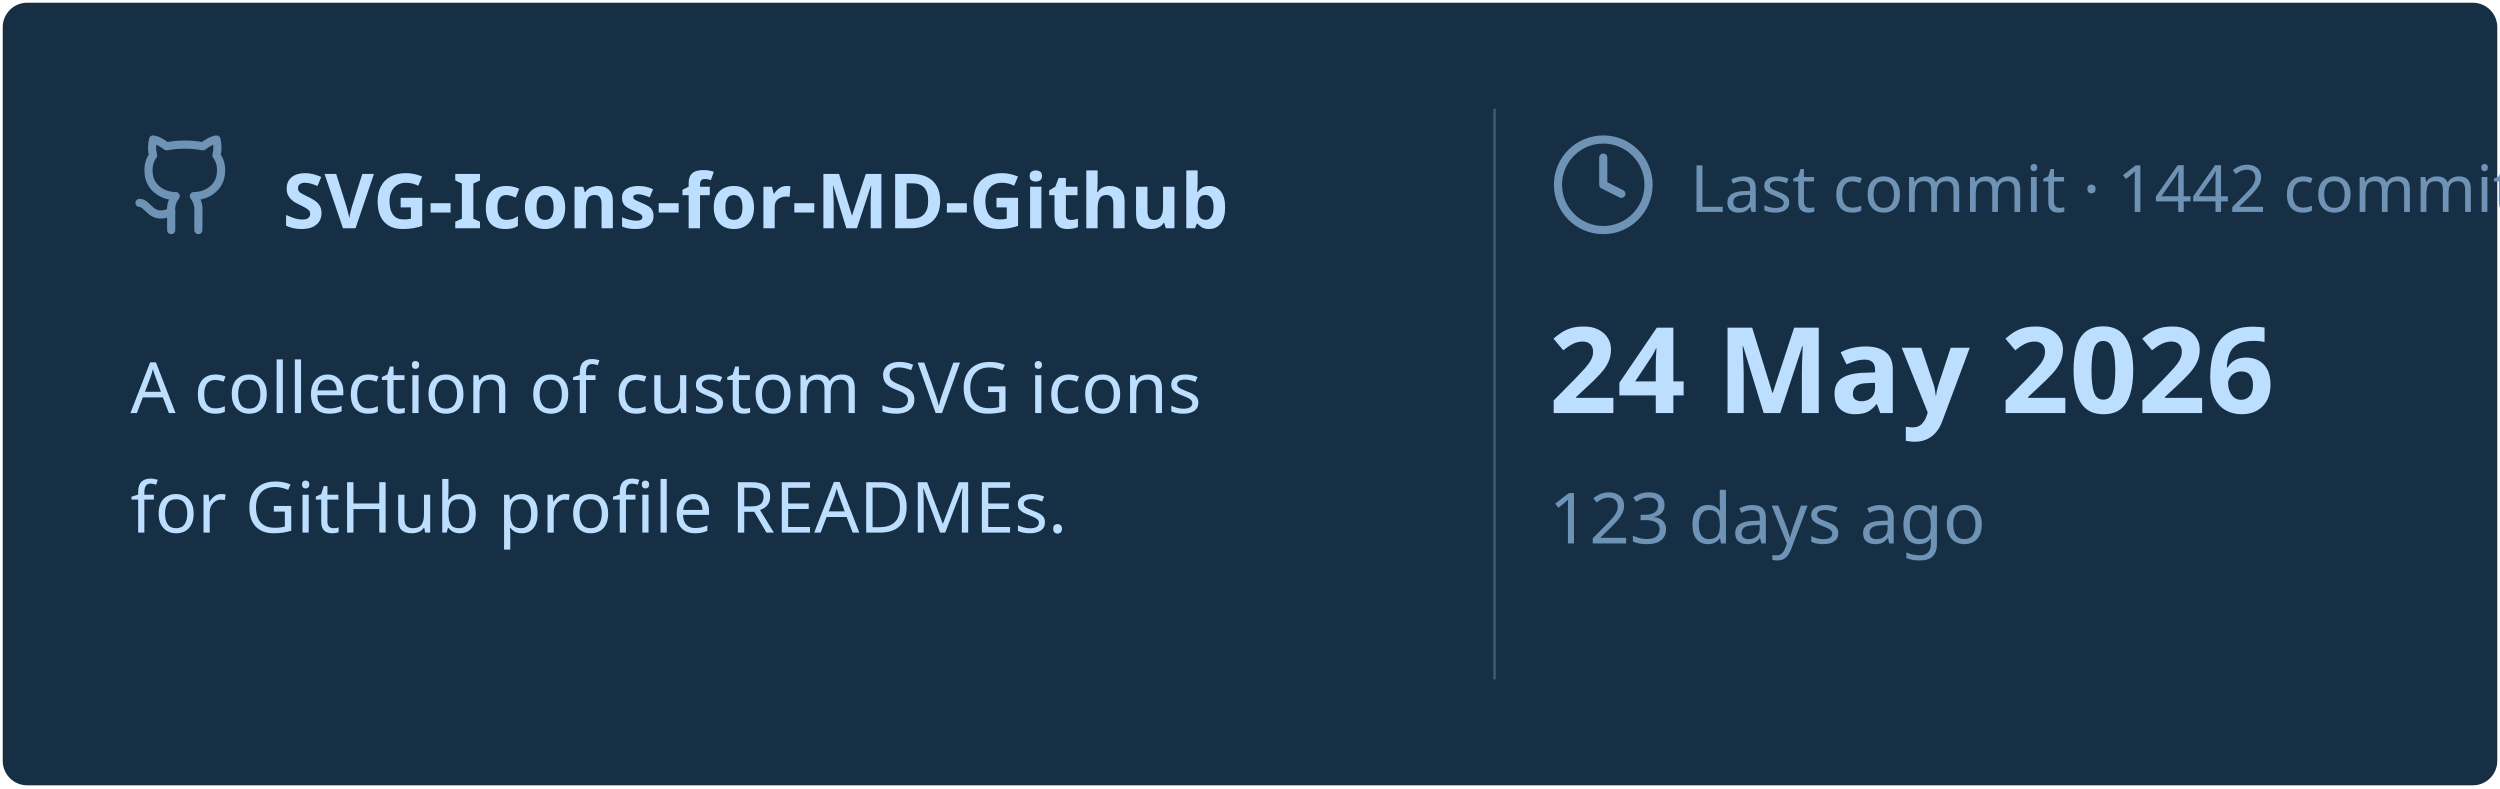
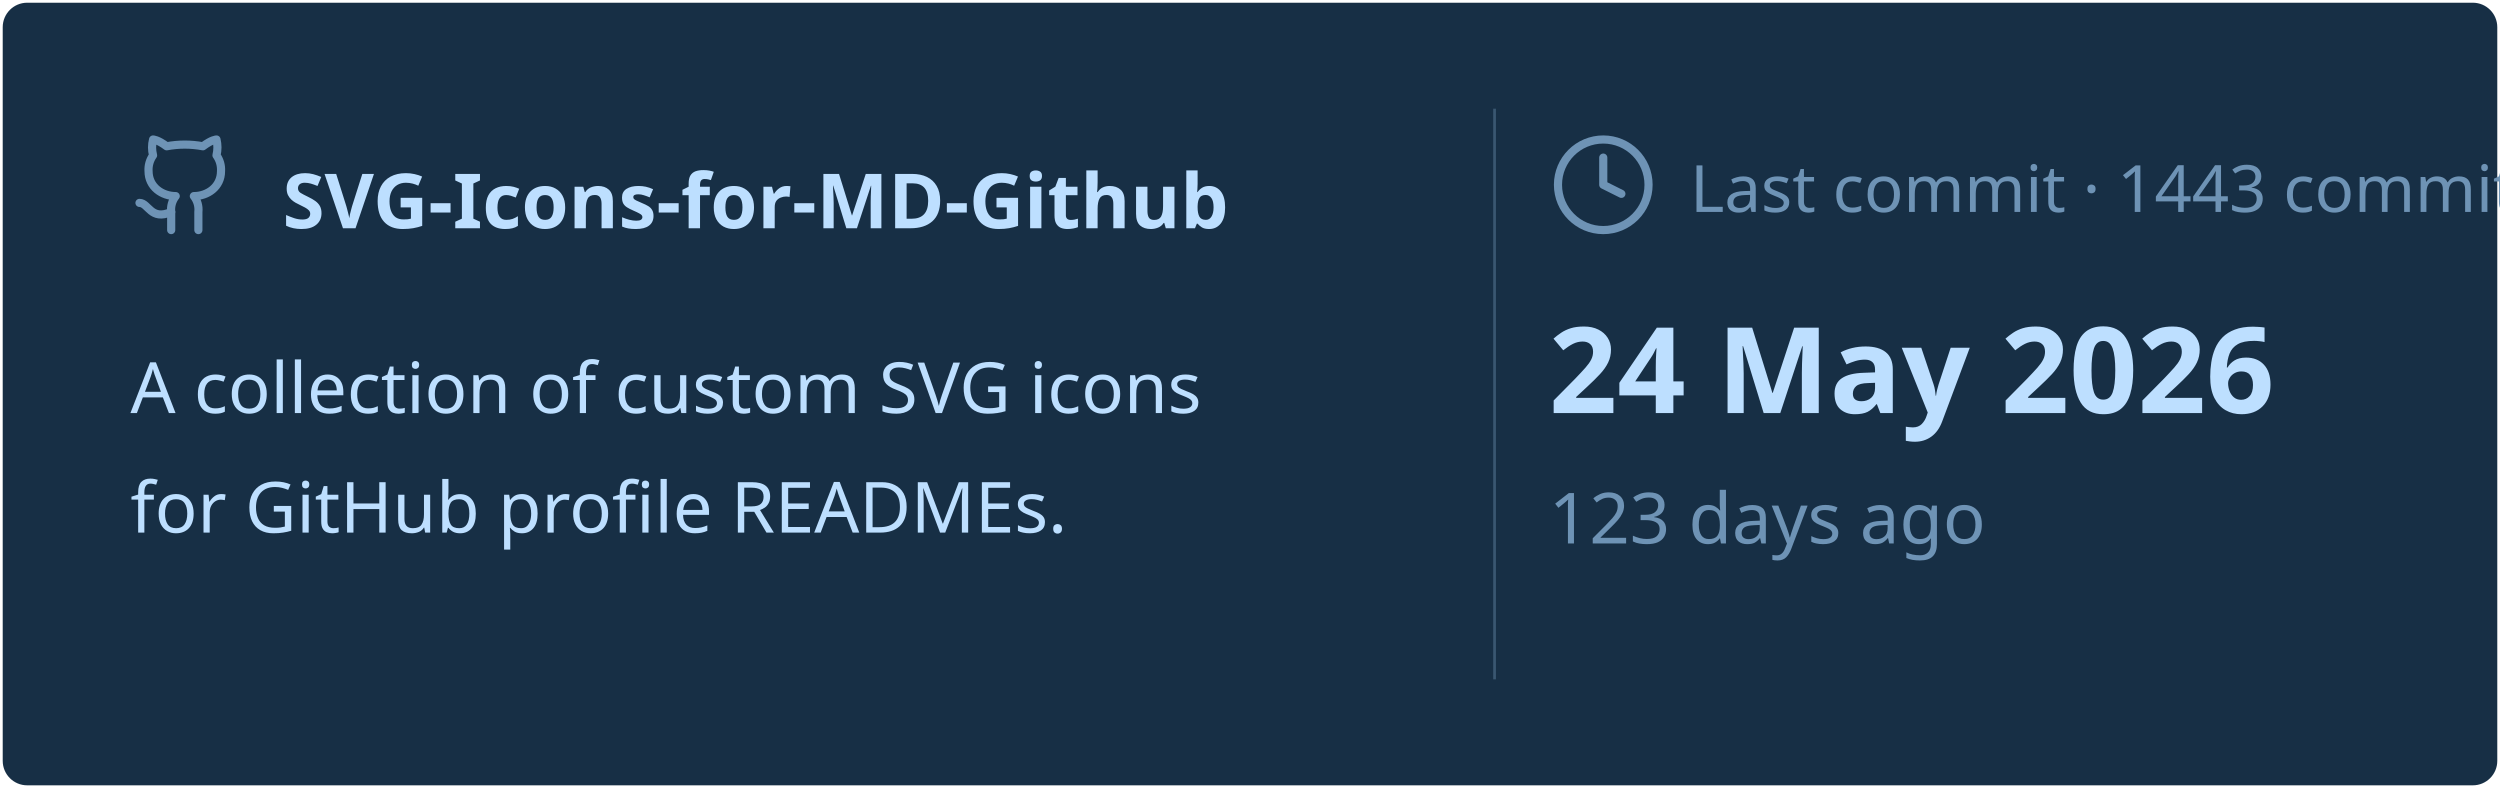
<svg xmlns="http://www.w3.org/2000/svg" viewBox="0 0 460 145" width="460px" height="145px">
  <rect stroke="#000000" stroke-opacity="0" fill="#172F45" rx="4.5" x="0.5" y="0.5" width="459" height="144" />
  <g transform="translate(24, 42)">
    <svg x="0" y="-18" width="20" height="20" viewBox="0 0 24 24" fill="none" stroke="#6E93B5" stroke-width="1.8" stroke-linecap="round" stroke-linejoin="round">
      <path d="M15 22v-4a4.8 4.8 0 0 0-1-3.5c3 0 6-2 6-5.5.08-1.25-.27-2.48-1-3.5.28-1.15.28-2.35 0-3.5 0 0-1 0-3 1.5-2.64-.5-5.36-.5-8 0C6 2 5 2 5 2c-.3 1.15-.3 2.35 0 3.5A5.403 5.403 0 0 0 4 9c0 3.5 3 5.5 6 5.5-.39.49-.68 1.05-.85 1.65-.17.6-.22 1.23-.15 1.85v4" />
      <path d="M9 18c-4.51 2-5-2-7-2" />
    </svg>
    <text x="28" y="0" font-family="&quot;Segoe UI&quot;, Ubuntu, sans-serif" font-size="14" font-weight="700" fill="#BDDFFF">SVG-Icons-for-MD-Github</text>
  </g>
  <text x="24" y="76" font-family="&quot;Segoe UI&quot;, Ubuntu, sans-serif" font-size="13" font-weight="400" fill="#BDDFFF">A collection of custom SVG icons</text>
  <text x="24" y="98" font-family="&quot;Segoe UI&quot;, Ubuntu, sans-serif" font-size="13" font-weight="400" fill="#BDDFFF">for GitHub profile READMEs.</text>
  <line x1="275" y1="20" x2="275" y2="125" stroke="#6E93B5" stroke-width="0.5" stroke-opacity="0.4" />
  <svg x="285" y="24" width="20" height="20" viewBox="0 0 24 24" fill="none" stroke="#6E93B5" stroke-width="1.8" stroke-linecap="round" stroke-linejoin="round">
    <circle cx="12" cy="12" r="10" />
    <polyline points="12 6 12 12 16 14" />
  </svg>
-   <text x="311" y="39" font-family="&quot;Segoe UI&quot;, Ubuntu, sans-serif" font-size="12" font-weight="400" fill="#6E93B5">Last commit · 1442 commits</text>
+   <text x="311" y="39" font-family="&quot;Segoe UI&quot;, Ubuntu, sans-serif" font-size="12" font-weight="400" fill="#6E93B5">Last commit · 1443 commits</text>
  <text x="285" y="76" font-family="&quot;Segoe UI&quot;, Ubuntu, sans-serif" font-size="22" font-weight="700" fill="#BDDFFF">24 May 2026</text>
  <text x="285" y="100" font-family="&quot;Segoe UI&quot;, Ubuntu, sans-serif" font-size="13" font-weight="400" fill="#6E93B5">123 days ago</text>
</svg>
